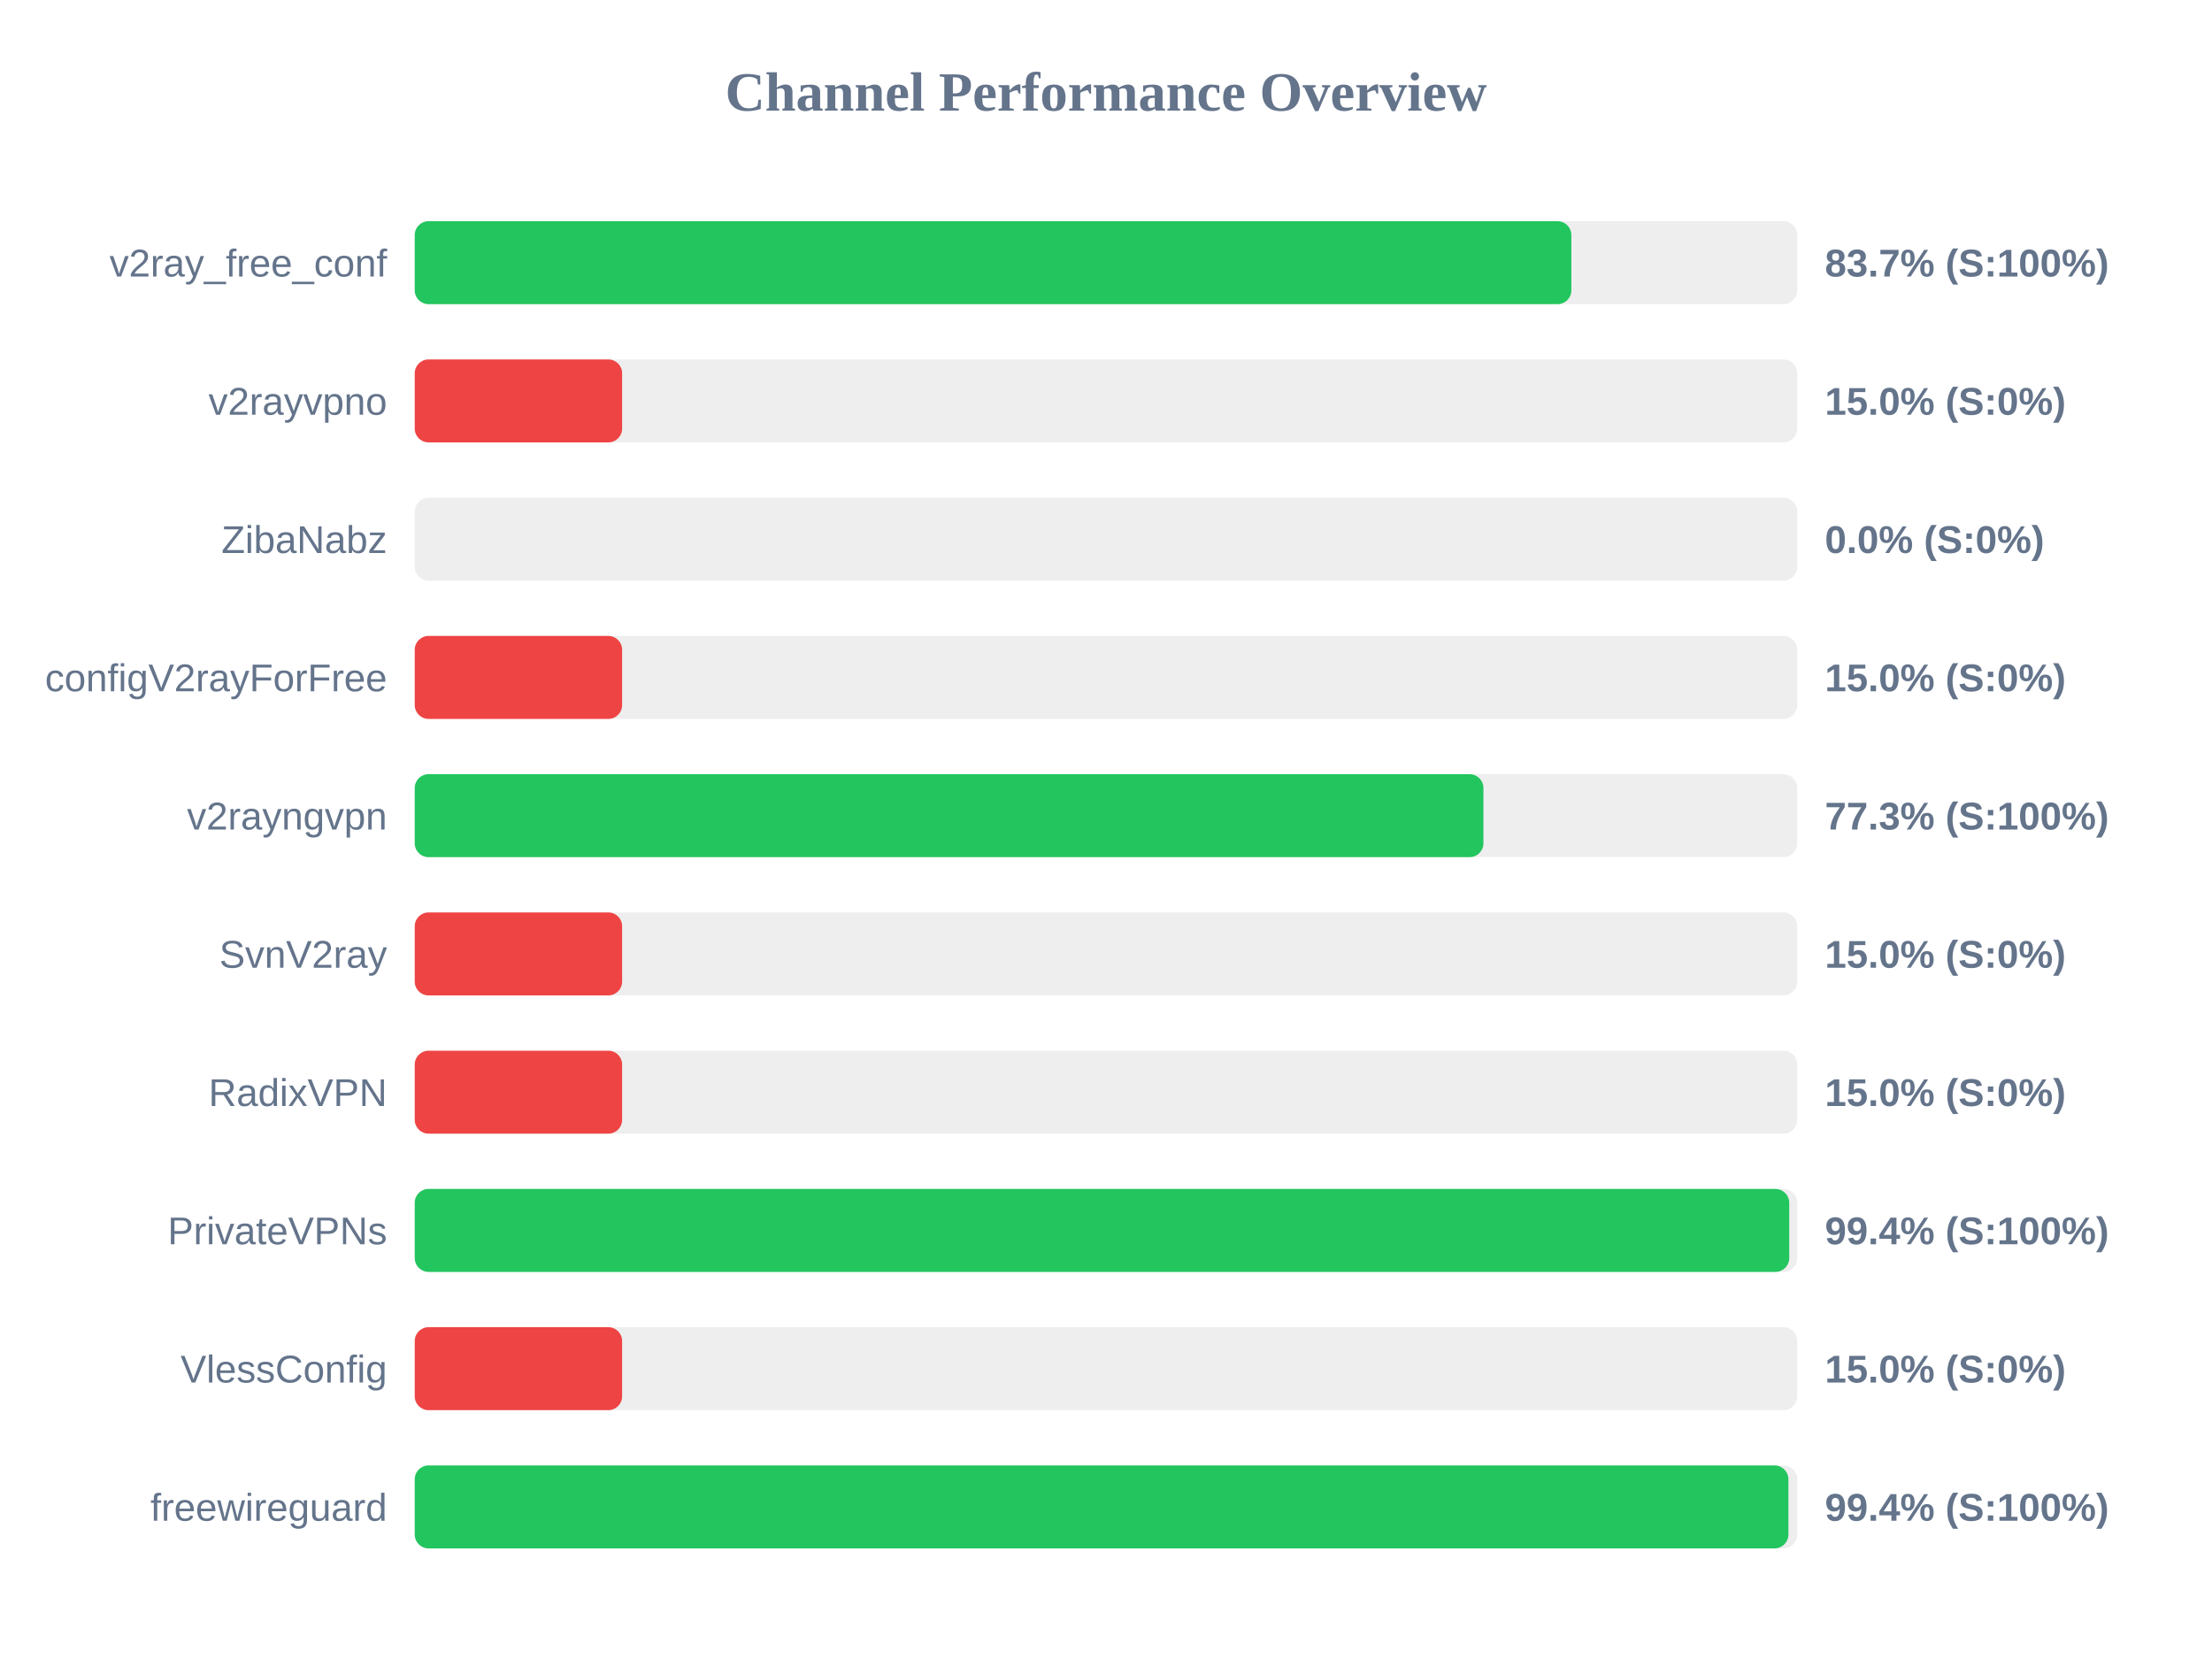
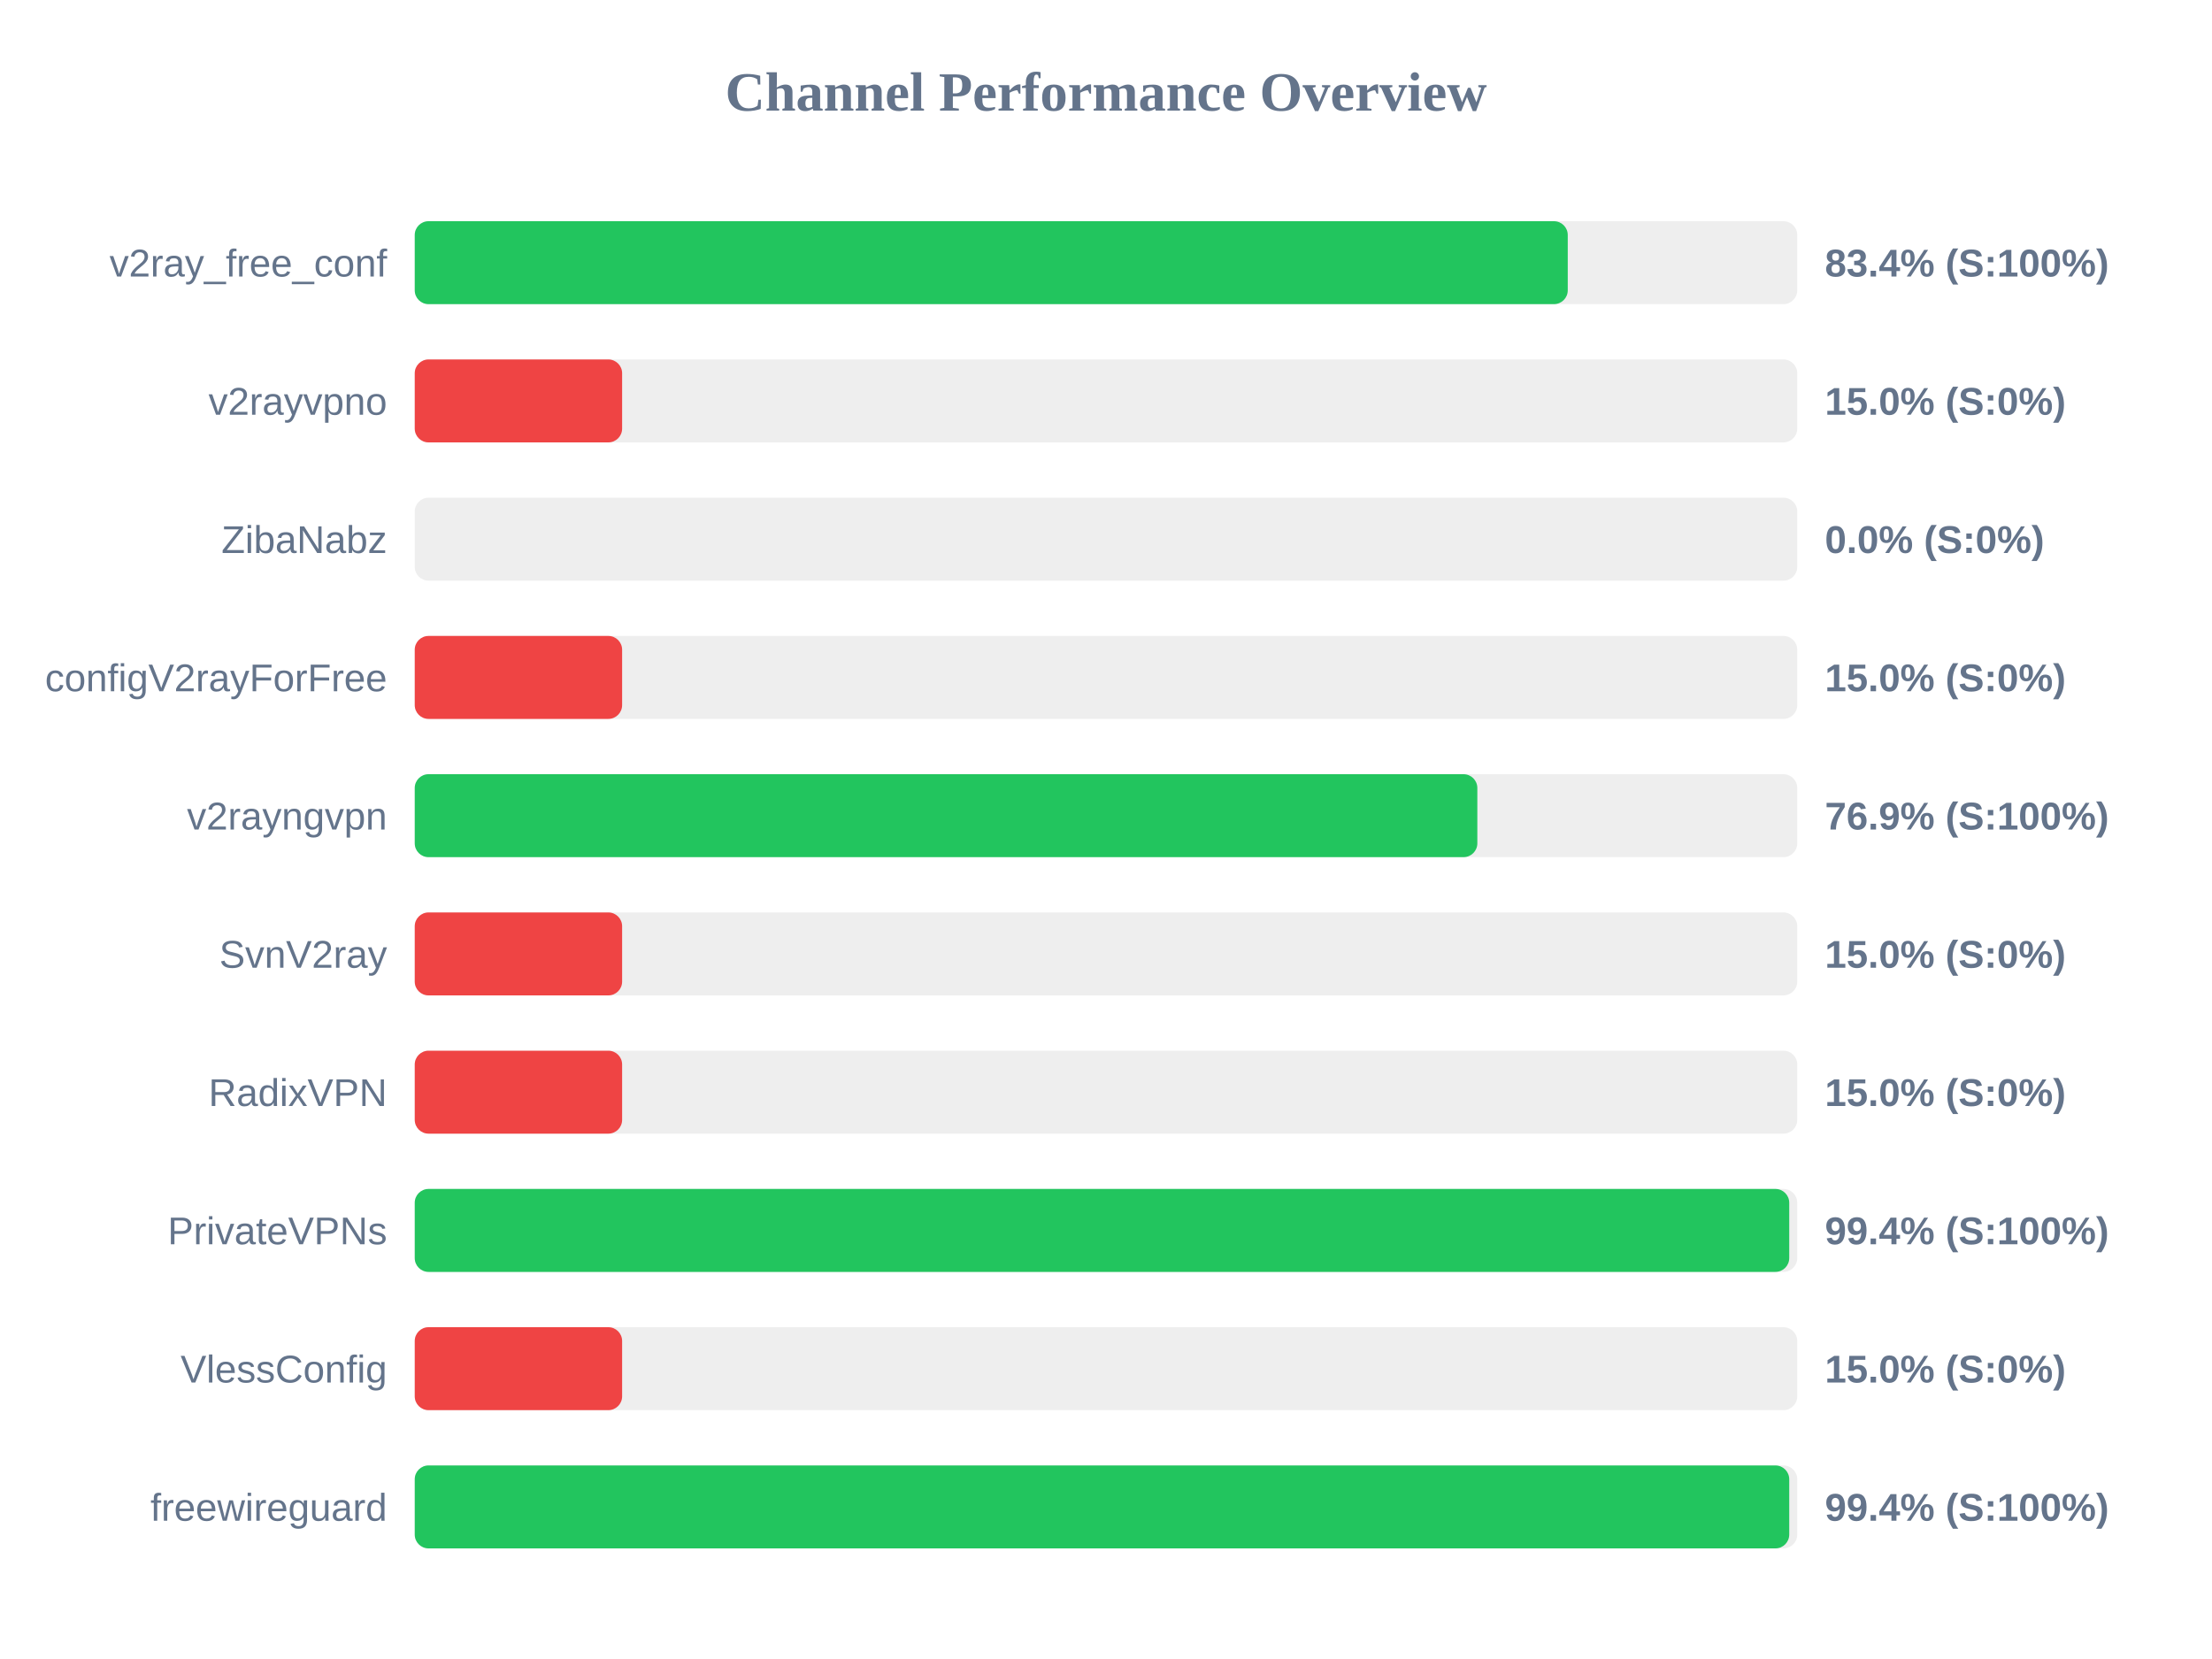
<svg xmlns="http://www.w3.org/2000/svg" width="800" height="600" version="1.1">
  <style>
        .row { font: 14px Arial; fill: #64748b; }
        .score { font: bold 14px Arial; fill: #64748b; }
    </style>
  <text x="400" y="40" text-anchor="middle" font-size="20px" font-weight="bold" fill="#64748b">Channel Performance Overview</text>
  <rect x="150" y="80" width="500" height="30" fill="#eee" rx="5" />
-   <rect x="150" y="80" width="418.3" height="30" fill="#22c55e" rx="5" />
+   <rect x="150" y="80" width="417.0" height="30" fill="#22c55e" rx="5" />
  <text x="140" y="100" text-anchor="end" class="row">v2ray_free_conf</text>
-   <text x="660" y="100" text-anchor="start" class="score">83.7% (S:100%)</text>
+   <text x="660" y="100" text-anchor="start" class="score">83.4% (S:100%)</text>
  <rect x="150" y="130" width="500" height="30" fill="#eee" rx="5" />
  <rect x="150" y="130" width="75.0" height="30" fill="#ef4444" rx="5" />
  <text x="140" y="150" text-anchor="end" class="row">v2rayvpno</text>
  <text x="660" y="150" text-anchor="start" class="score">15.0% (S:0%)</text>
  <rect x="150" y="180" width="500" height="30" fill="#eee" rx="5" />
  <rect x="150" y="180" width="0.0" height="30" fill="#ef4444" rx="5" />
  <text x="140" y="200" text-anchor="end" class="row">ZibaNabz</text>
  <text x="660" y="200" text-anchor="start" class="score">0.0% (S:0%)</text>
  <rect x="150" y="230" width="500" height="30" fill="#eee" rx="5" />
  <rect x="150" y="230" width="75.0" height="30" fill="#ef4444" rx="5" />
  <text x="140" y="250" text-anchor="end" class="row">configV2rayForFree</text>
  <text x="660" y="250" text-anchor="start" class="score">15.0% (S:0%)</text>
  <rect x="150" y="280" width="500" height="30" fill="#eee" rx="5" />
-   <rect x="150" y="280" width="386.5" height="30" fill="#22c55e" rx="5" />
+   <rect x="150" y="280" width="384.3" height="30" fill="#22c55e" rx="5" />
  <text x="140" y="300" text-anchor="end" class="row">v2rayngvpn</text>
-   <text x="660" y="300" text-anchor="start" class="score">77.3% (S:100%)</text>
+   <text x="660" y="300" text-anchor="start" class="score">76.9% (S:100%)</text>
  <rect x="150" y="330" width="500" height="30" fill="#eee" rx="5" />
  <rect x="150" y="330" width="75.0" height="30" fill="#ef4444" rx="5" />
  <text x="140" y="350" text-anchor="end" class="row">SvnV2ray</text>
  <text x="660" y="350" text-anchor="start" class="score">15.0% (S:0%)</text>
  <rect x="150" y="380" width="500" height="30" fill="#eee" rx="5" />
  <rect x="150" y="380" width="75.0" height="30" fill="#ef4444" rx="5" />
  <text x="140" y="400" text-anchor="end" class="row">RadixVPN</text>
  <text x="660" y="400" text-anchor="start" class="score">15.0% (S:0%)</text>
  <rect x="150" y="430" width="500" height="30" fill="#eee" rx="5" />
  <rect x="150" y="430" width="497.1" height="30" fill="#22c55e" rx="5" />
  <text x="140" y="450" text-anchor="end" class="row">PrivateVPNs</text>
  <text x="660" y="450" text-anchor="start" class="score">99.4% (S:100%)</text>
  <rect x="150" y="480" width="500" height="30" fill="#eee" rx="5" />
  <rect x="150" y="480" width="75.0" height="30" fill="#ef4444" rx="5" />
  <text x="140" y="500" text-anchor="end" class="row">VlessConfig</text>
  <text x="660" y="500" text-anchor="start" class="score">15.0% (S:0%)</text>
  <rect x="150" y="530" width="500" height="30" fill="#eee" rx="5" />
-   <rect x="150" y="530" width="496.8" height="30" fill="#22c55e" rx="5" />
+   <rect x="150" y="530" width="497.1" height="30" fill="#22c55e" rx="5" />
  <text x="140" y="550" text-anchor="end" class="row">freewireguard</text>
  <text x="660" y="550" text-anchor="start" class="score">99.4% (S:100%)</text>
</svg>
